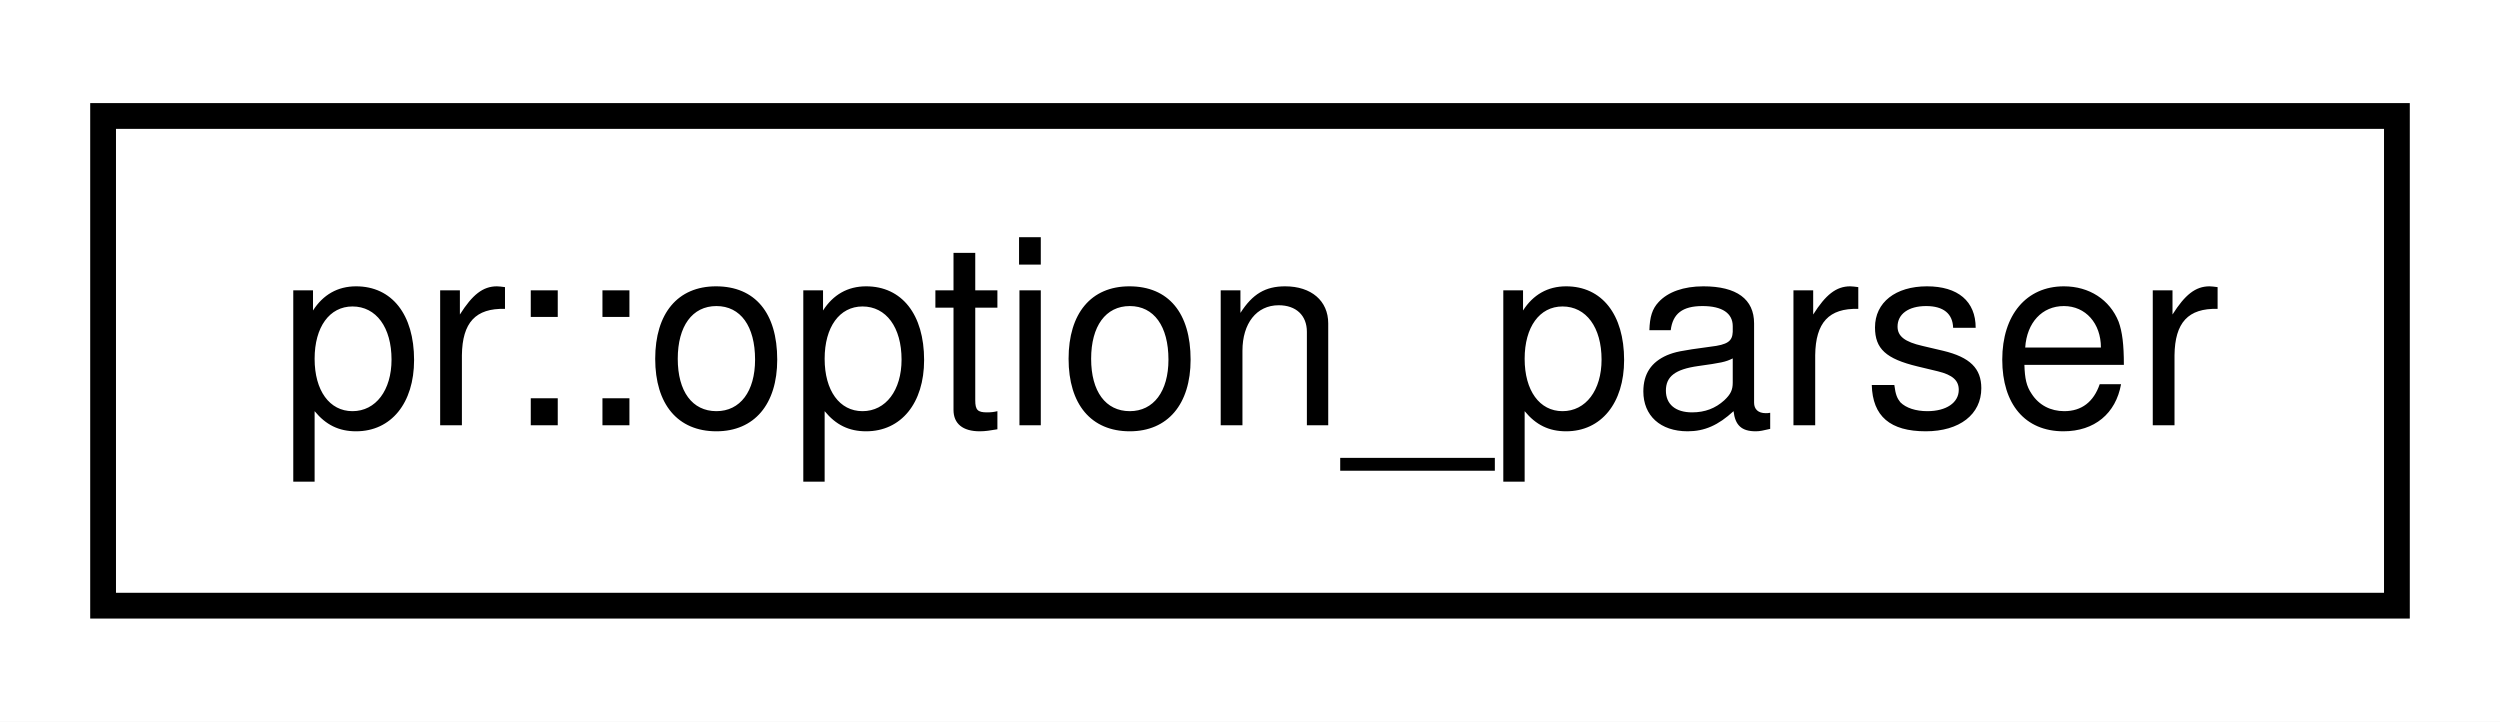
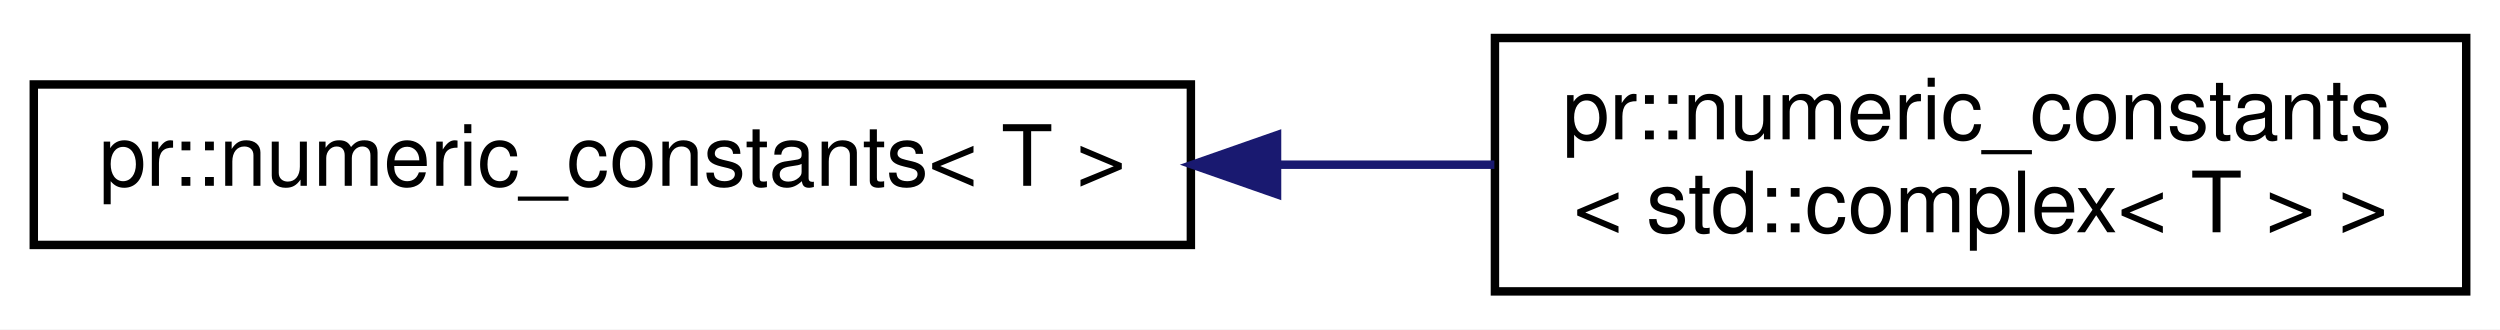
- <svg xmlns="http://www.w3.org/2000/svg" xmlns:xlink="http://www.w3.org/1999/xlink" width="97pt" height="28pt" viewBox="0.00 0.00 97.00 28.00">
-   <g id="graph0" class="graph" transform="scale(1 1) rotate(0) translate(4 24)">
-     <polygon fill="#ffffff" stroke="transparent" points="-4,4 -4,-24 93,-24 93,4 -4,4" />
+ <svg xmlns="http://www.w3.org/2000/svg" xmlns:xlink="http://www.w3.org/1999/xlink" width="296pt" height="39pt" viewBox="0.00 0.00 296.00 39.00">
+   <g id="graph0" class="graph" transform="scale(1 1) rotate(0) translate(4 35)">
+     <polygon fill="#ffffff" stroke="transparent" points="-4,4 -4,-35 292,-35 292,4 -4,4" />
    <g id="node1" class="node">
      <g id="a_node1">
-         <a xlink:href="classpr_1_1option__parser.html" target="_top" xlink:title="Option parser. ">
-           <polygon fill="#ffffff" stroke="#000000" points="0,-.5 0,-19.5 89,-19.5 89,-.5 0,-.5" />
-           <text text-anchor="middle" x="44.5" y="-7.5" font-family="Helvetica,sans-Serif" font-size="10.00" fill="#000000">pr::option_parser</text>
+         <a xlink:href="structpr_1_1numeric__constants.html" target="_top" xlink:title="Numeric constants. ">
+           <polygon fill="#ffffff" stroke="#000000" points="0,-6 0,-25 137,-25 137,-6 0,-6" />
+           <text text-anchor="middle" x="68.5" y="-13" font-family="Helvetica,sans-Serif" font-size="10.00" fill="#000000">pr::numeric_constants&lt; T &gt;</text>
        </a>
      </g>
    </g>
+     <g id="node2" class="node">
+       <g id="a_node2">
+         <a xlink:href="structpr_1_1numeric__constants_3_01std_1_1complex_3_01T_01_4_01_4.html" target="_top" xlink:title="Specialize std::complex&lt;T&gt;. ">
+           <polygon fill="#ffffff" stroke="#000000" points="173,-.5 173,-30.5 288,-30.5 288,-.5 173,-.5" />
+           <text text-anchor="start" x="181" y="-18.5" font-family="Helvetica,sans-Serif" font-size="10.00" fill="#000000">pr::numeric_constants</text>
+           <text text-anchor="middle" x="230.5" y="-7.5" font-family="Helvetica,sans-Serif" font-size="10.00" fill="#000000">&lt; std::complex&lt; T &gt; &gt;</text>
+         </a>
+       </g>
+     </g>
+     <g id="edge1" class="edge">
+       <path fill="none" stroke="#191970" d="M147.306,-15.5C155.946,-15.5 164.619,-15.5 172.932,-15.5" />
+       <polygon fill="#191970" stroke="#191970" points="147.203,-12 137.203,-15.5 147.202,-19 147.203,-12" />
+     </g>
  </g>
</svg>
